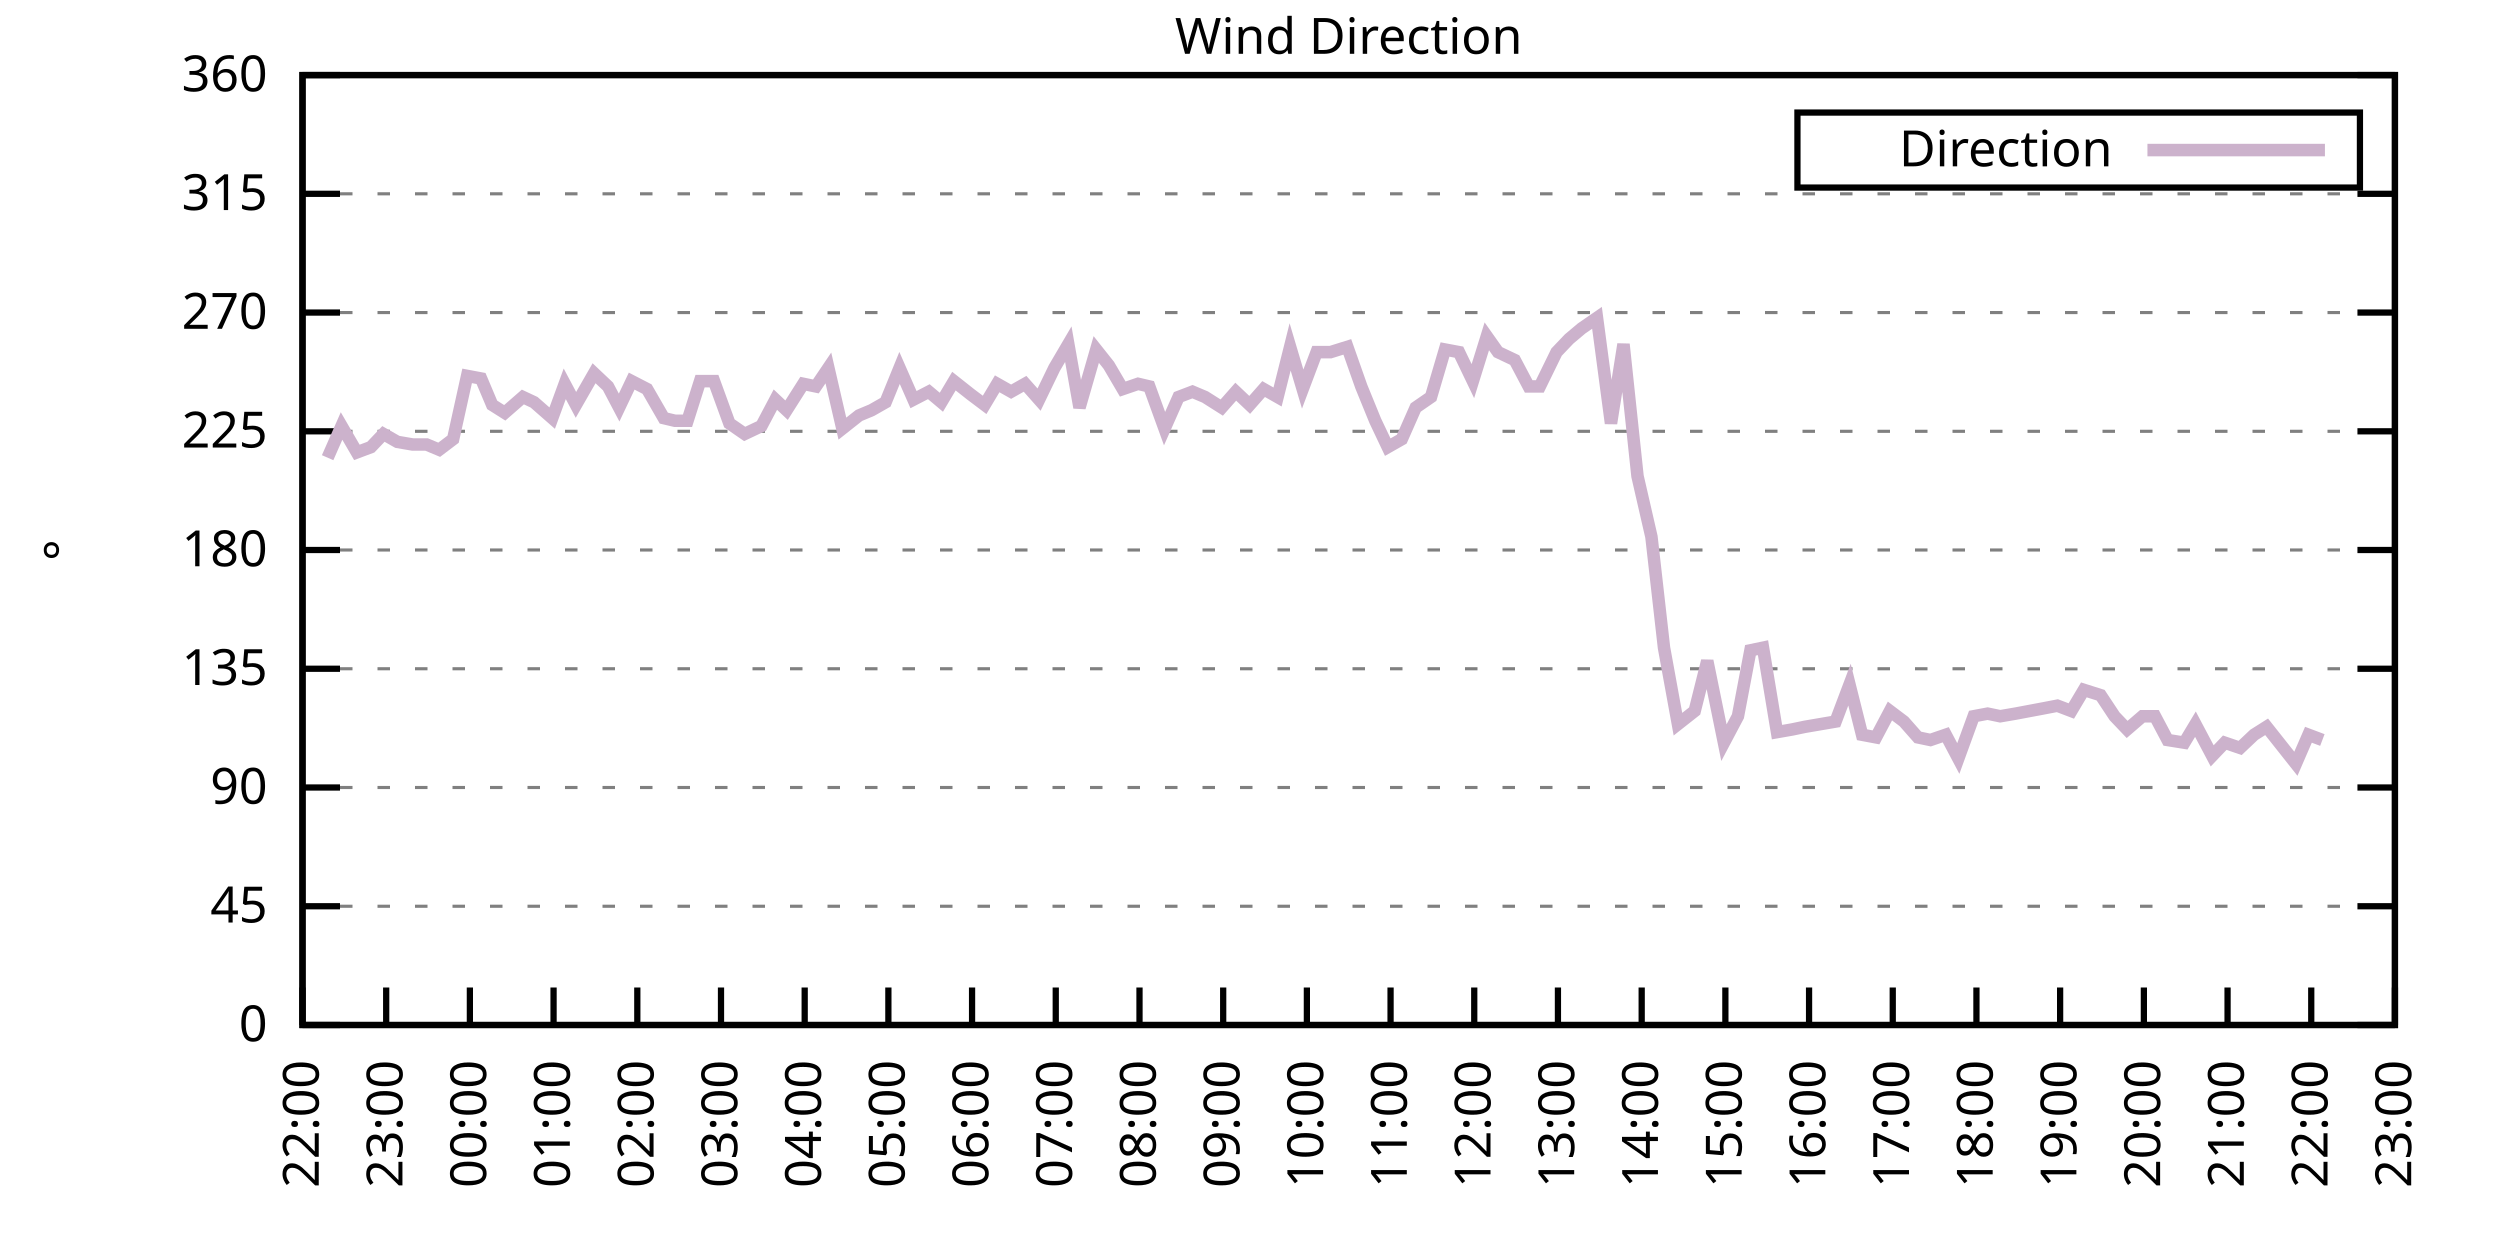
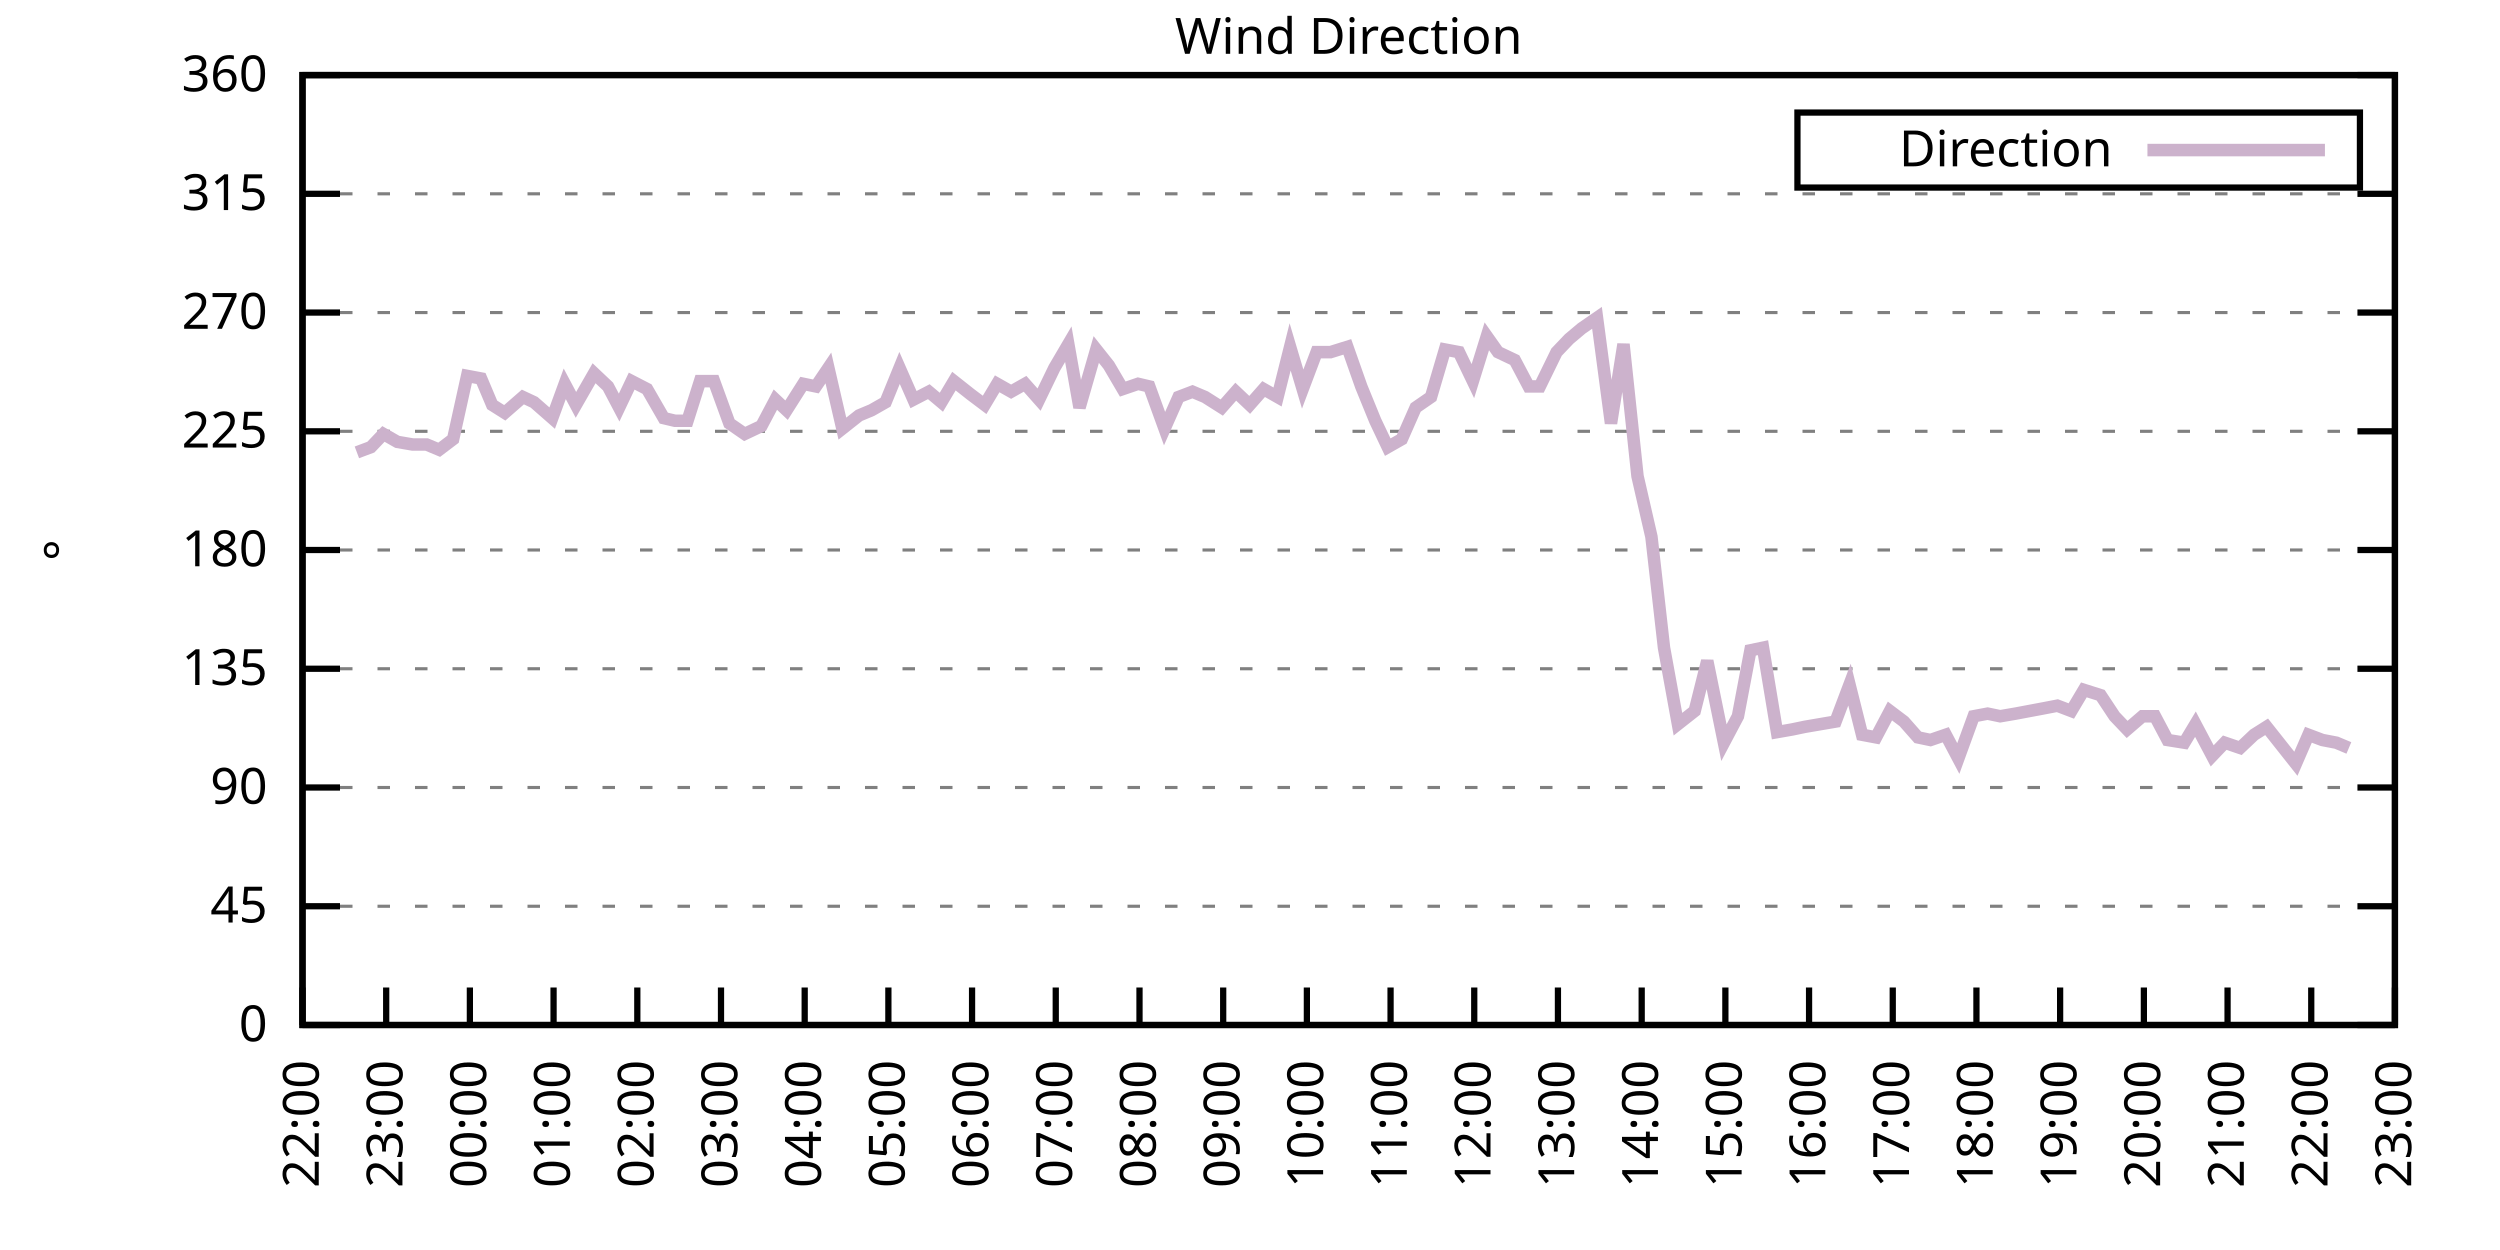
<svg xmlns="http://www.w3.org/2000/svg" xmlns:xlink="http://www.w3.org/1999/xlink" width="400" height="200" viewBox="0 0 400 200">
  <g id="gnuplot_canvas">
    <rect x="0" y="0" width="400" height="200" fill="none" />
    <defs>
      <circle id="gpDot" r="0.5" stroke-width="0.5" stroke="currentColor" />
      <path id="gpPt0" stroke-width="0.333" stroke="currentColor" d="M-1,0 h2 M0,-1 v2" />
      <path id="gpPt1" stroke-width="0.333" stroke="currentColor" d="M-1,-1 L1,1 M1,-1 L-1,1" />
      <path id="gpPt2" stroke-width="0.333" stroke="currentColor" d="M-1,0 L1,0 M0,-1 L0,1 M-1,-1 L1,1 M-1,1 L1,-1" />
      <rect id="gpPt3" stroke-width="0.333" stroke="currentColor" x="-1" y="-1" width="2" height="2" />
      <rect id="gpPt4" stroke-width="0.333" stroke="currentColor" fill="currentColor" x="-1" y="-1" width="2" height="2" />
      <circle id="gpPt5" stroke-width="0.333" stroke="currentColor" cx="0" cy="0" r="1" />
      <use xlink:href="#gpPt5" id="gpPt6" fill="currentColor" stroke="none" />
      <path id="gpPt7" stroke-width="0.333" stroke="currentColor" d="M0,-1.33 L-1.33,0.67 L1.33,0.67 z" />
      <use xlink:href="#gpPt7" id="gpPt8" fill="currentColor" stroke="none" />
      <use xlink:href="#gpPt7" id="gpPt9" stroke="currentColor" transform="rotate(180)" />
      <use xlink:href="#gpPt9" id="gpPt10" fill="currentColor" stroke="none" />
      <use xlink:href="#gpPt3" id="gpPt11" stroke="currentColor" transform="rotate(45)" />
      <use xlink:href="#gpPt11" id="gpPt12" fill="currentColor" stroke="none" />
      <path id="gpPt13" stroke-width="0.333" stroke="currentColor" d="M0,1.330 L1.265,0.411 L0.782,-1.067 L-0.782,-1.076 L-1.265,0.411 z" />
      <use xlink:href="#gpPt13" id="gpPt14" fill="currentColor" stroke="none" />
      <filter id="textbox" filterUnits="objectBoundingBox" x="0" y="0" height="1" width="1">
        <feFlood flood-color="white" flood-opacity="1" result="bgnd" />
        <feComposite in="SourceGraphic" in2="bgnd" operator="atop" />
      </filter>
      <filter id="greybox" filterUnits="objectBoundingBox" x="0" y="0" height="1" width="1">
        <feFlood flood-color="lightgrey" flood-opacity="1" result="grey" />
        <feComposite in="SourceGraphic" in2="grey" operator="atop" />
      </filter>
    </defs>
    <g fill="none" color="white" stroke="currentColor" stroke-width="1.00" stroke-linecap="butt" stroke-linejoin="miter">
</g>
    <g fill="none" color="black" stroke="currentColor" stroke-width="1.00" stroke-linecap="butt" stroke-linejoin="miter">
      <g stroke="none" shape-rendering="crispEdges">
        <polygon fill="rgb(255, 255, 255)" points="48.40,164.00 383.18,164.00 383.18,12.02 48.40,12.02 " />
      </g>
    </g>
    <g fill="none" color="black" stroke="currentColor" stroke-width="1.00" stroke-linecap="butt" stroke-linejoin="miter">
</g>
    <g fill="none" color="black" stroke="black" stroke-width="0.50" stroke-linecap="butt" stroke-linejoin="miter">
</g>
    <g fill="none" color="gray" stroke="currentColor" stroke-width="0.50" stroke-linecap="butt" stroke-linejoin="miter">
      <path stroke="gray" stroke-dasharray="2,4" class="gridline" d="M48.40,164.00 L383.19,164.00  " />
    </g>
    <g fill="none" color="gray" stroke="gray" stroke-width="1.00" stroke-linecap="butt" stroke-linejoin="miter">
</g>
    <g fill="none" color="black" stroke="currentColor" stroke-width="1.00" stroke-linecap="butt" stroke-linejoin="miter">
      <path stroke="black" d="M48.40,164.00 L54.40,164.00 M383.19,164.00 L377.19,164.00  " />
      <g transform="translate(42.80,166.60)" stroke="none" fill="black" font-family="Sans" font-size="8.00" text-anchor="end">
        <text>
          <tspan font-family="Sans"> 0</tspan>
        </text>
      </g>
    </g>
    <g fill="none" color="black" stroke="currentColor" stroke-width="1.00" stroke-linecap="butt" stroke-linejoin="miter">
</g>
    <g fill="none" color="black" stroke="black" stroke-width="0.50" stroke-linecap="butt" stroke-linejoin="miter">
</g>
    <g fill="none" color="gray" stroke="currentColor" stroke-width="0.50" stroke-linecap="butt" stroke-linejoin="miter">
      <path stroke="gray" stroke-dasharray="2,4" class="gridline" d="M48.40,145.00 L383.19,145.00  " />
    </g>
    <g fill="none" color="gray" stroke="gray" stroke-width="1.00" stroke-linecap="butt" stroke-linejoin="miter">
</g>
    <g fill="none" color="black" stroke="currentColor" stroke-width="1.00" stroke-linecap="butt" stroke-linejoin="miter">
      <path stroke="black" d="M48.40,145.00 L54.40,145.00 M383.19,145.00 L377.19,145.00  " />
      <g transform="translate(42.80,147.60)" stroke="none" fill="black" font-family="Sans" font-size="8.00" text-anchor="end">
        <text>
          <tspan font-family="Sans"> 45</tspan>
        </text>
      </g>
    </g>
    <g fill="none" color="black" stroke="currentColor" stroke-width="1.00" stroke-linecap="butt" stroke-linejoin="miter">
</g>
    <g fill="none" color="black" stroke="black" stroke-width="0.50" stroke-linecap="butt" stroke-linejoin="miter">
</g>
    <g fill="none" color="gray" stroke="currentColor" stroke-width="0.50" stroke-linecap="butt" stroke-linejoin="miter">
      <path stroke="gray" stroke-dasharray="2,4" class="gridline" d="M48.40,126.00 L383.19,126.00  " />
    </g>
    <g fill="none" color="gray" stroke="gray" stroke-width="1.00" stroke-linecap="butt" stroke-linejoin="miter">
</g>
    <g fill="none" color="black" stroke="currentColor" stroke-width="1.00" stroke-linecap="butt" stroke-linejoin="miter">
      <path stroke="black" d="M48.40,126.00 L54.40,126.00 M383.19,126.00 L377.19,126.00  " />
      <g transform="translate(42.80,128.60)" stroke="none" fill="black" font-family="Sans" font-size="8.00" text-anchor="end">
        <text>
          <tspan font-family="Sans"> 90</tspan>
        </text>
      </g>
    </g>
    <g fill="none" color="black" stroke="currentColor" stroke-width="1.00" stroke-linecap="butt" stroke-linejoin="miter">
</g>
    <g fill="none" color="black" stroke="black" stroke-width="0.50" stroke-linecap="butt" stroke-linejoin="miter">
</g>
    <g fill="none" color="gray" stroke="currentColor" stroke-width="0.50" stroke-linecap="butt" stroke-linejoin="miter">
      <path stroke="gray" stroke-dasharray="2,4" class="gridline" d="M48.40,107.00 L383.19,107.00  " />
    </g>
    <g fill="none" color="gray" stroke="gray" stroke-width="1.00" stroke-linecap="butt" stroke-linejoin="miter">
</g>
    <g fill="none" color="black" stroke="currentColor" stroke-width="1.00" stroke-linecap="butt" stroke-linejoin="miter">
      <path stroke="black" d="M48.40,107.00 L54.40,107.00 M383.19,107.00 L377.19,107.00  " />
      <g transform="translate(42.80,109.60)" stroke="none" fill="black" font-family="Sans" font-size="8.00" text-anchor="end">
        <text>
          <tspan font-family="Sans"> 135</tspan>
        </text>
      </g>
    </g>
    <g fill="none" color="black" stroke="currentColor" stroke-width="1.00" stroke-linecap="butt" stroke-linejoin="miter">
</g>
    <g fill="none" color="black" stroke="black" stroke-width="0.50" stroke-linecap="butt" stroke-linejoin="miter">
</g>
    <g fill="none" color="gray" stroke="currentColor" stroke-width="0.50" stroke-linecap="butt" stroke-linejoin="miter">
      <path stroke="gray" stroke-dasharray="2,4" class="gridline" d="M48.40,88.00 L383.19,88.00  " />
    </g>
    <g fill="none" color="gray" stroke="gray" stroke-width="1.00" stroke-linecap="butt" stroke-linejoin="miter">
</g>
    <g fill="none" color="black" stroke="currentColor" stroke-width="1.00" stroke-linecap="butt" stroke-linejoin="miter">
      <path stroke="black" d="M48.40,88.00 L54.40,88.00 M383.19,88.00 L377.19,88.00  " />
      <g transform="translate(42.80,90.60)" stroke="none" fill="black" font-family="Sans" font-size="8.00" text-anchor="end">
        <text>
          <tspan font-family="Sans"> 180</tspan>
        </text>
      </g>
    </g>
    <g fill="none" color="black" stroke="currentColor" stroke-width="1.00" stroke-linecap="butt" stroke-linejoin="miter">
</g>
    <g fill="none" color="black" stroke="black" stroke-width="0.50" stroke-linecap="butt" stroke-linejoin="miter">
</g>
    <g fill="none" color="gray" stroke="currentColor" stroke-width="0.50" stroke-linecap="butt" stroke-linejoin="miter">
      <path stroke="gray" stroke-dasharray="2,4" class="gridline" d="M48.40,69.01 L383.19,69.01  " />
    </g>
    <g fill="none" color="gray" stroke="gray" stroke-width="1.00" stroke-linecap="butt" stroke-linejoin="miter">
</g>
    <g fill="none" color="black" stroke="currentColor" stroke-width="1.00" stroke-linecap="butt" stroke-linejoin="miter">
      <path stroke="black" d="M48.40,69.01 L54.40,69.01 M383.19,69.01 L377.19,69.01  " />
      <g transform="translate(42.80,71.61)" stroke="none" fill="black" font-family="Sans" font-size="8.00" text-anchor="end">
        <text>
          <tspan font-family="Sans"> 225</tspan>
        </text>
      </g>
    </g>
    <g fill="none" color="black" stroke="currentColor" stroke-width="1.00" stroke-linecap="butt" stroke-linejoin="miter">
</g>
    <g fill="none" color="black" stroke="black" stroke-width="0.50" stroke-linecap="butt" stroke-linejoin="miter">
</g>
    <g fill="none" color="gray" stroke="currentColor" stroke-width="0.50" stroke-linecap="butt" stroke-linejoin="miter">
      <path stroke="gray" stroke-dasharray="2,4" class="gridline" d="M48.40,50.01 L383.19,50.01  " />
    </g>
    <g fill="none" color="gray" stroke="gray" stroke-width="1.00" stroke-linecap="butt" stroke-linejoin="miter">
</g>
    <g fill="none" color="black" stroke="currentColor" stroke-width="1.00" stroke-linecap="butt" stroke-linejoin="miter">
      <path stroke="black" d="M48.40,50.01 L54.40,50.01 M383.19,50.01 L377.19,50.01  " />
      <g transform="translate(42.80,52.61)" stroke="none" fill="black" font-family="Sans" font-size="8.00" text-anchor="end">
        <text>
          <tspan font-family="Sans"> 270</tspan>
        </text>
      </g>
    </g>
    <g fill="none" color="black" stroke="currentColor" stroke-width="1.00" stroke-linecap="butt" stroke-linejoin="miter">
</g>
    <g fill="none" color="black" stroke="black" stroke-width="0.50" stroke-linecap="butt" stroke-linejoin="miter">
</g>
    <g fill="none" color="gray" stroke="currentColor" stroke-width="0.50" stroke-linecap="butt" stroke-linejoin="miter">
      <path stroke="gray" stroke-dasharray="2,4" class="gridline" d="M48.40,31.01 L383.19,31.01  " />
    </g>
    <g fill="none" color="gray" stroke="gray" stroke-width="1.00" stroke-linecap="butt" stroke-linejoin="miter">
</g>
    <g fill="none" color="black" stroke="currentColor" stroke-width="1.00" stroke-linecap="butt" stroke-linejoin="miter">
      <path stroke="black" d="M48.40,31.01 L54.40,31.01 M383.19,31.01 L377.19,31.01  " />
      <g transform="translate(42.80,33.61)" stroke="none" fill="black" font-family="Sans" font-size="8.00" text-anchor="end">
        <text>
          <tspan font-family="Sans"> 315</tspan>
        </text>
      </g>
    </g>
    <g fill="none" color="black" stroke="currentColor" stroke-width="1.00" stroke-linecap="butt" stroke-linejoin="miter">
</g>
    <g fill="none" color="black" stroke="black" stroke-width="0.50" stroke-linecap="butt" stroke-linejoin="miter">
</g>
    <g fill="none" color="gray" stroke="currentColor" stroke-width="0.50" stroke-linecap="butt" stroke-linejoin="miter">
      <path stroke="gray" stroke-dasharray="2,4" class="gridline" d="M48.40,12.01 L383.19,12.01  " />
    </g>
    <g fill="none" color="gray" stroke="gray" stroke-width="1.00" stroke-linecap="butt" stroke-linejoin="miter">
</g>
    <g fill="none" color="black" stroke="currentColor" stroke-width="1.00" stroke-linecap="butt" stroke-linejoin="miter">
      <path stroke="black" d="M48.40,12.01 L54.40,12.01 M383.19,12.01 L377.19,12.01  " />
      <g transform="translate(42.80,14.61)" stroke="none" fill="black" font-family="Sans" font-size="8.00" text-anchor="end">
        <text>
          <tspan font-family="Sans"> 360</tspan>
        </text>
      </g>
    </g>
    <g fill="none" color="black" stroke="currentColor" stroke-width="1.00" stroke-linecap="butt" stroke-linejoin="miter">
      <path stroke="black" d="M48.40,164.00 L48.40,158.00  " />
      <g transform="translate(51.00,169.60) rotate(270.00)" stroke="none" fill="black" font-family="Sans" font-size="8.00" text-anchor="end">
        <text>
          <tspan font-family="Sans">22:00</tspan>
        </text>
      </g>
    </g>
    <g fill="none" color="black" stroke="currentColor" stroke-width="1.00" stroke-linecap="butt" stroke-linejoin="miter">
      <path stroke="black" d="M61.79,164.00 L61.79,158.00  " />
      <g transform="translate(64.39,169.60) rotate(270.00)" stroke="none" fill="black" font-family="Sans" font-size="8.00" text-anchor="end">
        <text>
          <tspan font-family="Sans">23:00</tspan>
        </text>
      </g>
    </g>
    <g fill="none" color="black" stroke="currentColor" stroke-width="1.00" stroke-linecap="butt" stroke-linejoin="miter">
      <path stroke="black" d="M75.18,164.00 L75.18,158.00  " />
      <g transform="translate(77.78,169.60) rotate(270.00)" stroke="none" fill="black" font-family="Sans" font-size="8.00" text-anchor="end">
        <text>
          <tspan font-family="Sans">00:00</tspan>
        </text>
      </g>
    </g>
    <g fill="none" color="black" stroke="currentColor" stroke-width="1.00" stroke-linecap="butt" stroke-linejoin="miter">
      <path stroke="black" d="M88.57,164.00 L88.57,158.00  " />
      <g transform="translate(91.17,169.60) rotate(270.00)" stroke="none" fill="black" font-family="Sans" font-size="8.00" text-anchor="end">
        <text>
          <tspan font-family="Sans">01:00</tspan>
        </text>
      </g>
    </g>
    <g fill="none" color="black" stroke="currentColor" stroke-width="1.00" stroke-linecap="butt" stroke-linejoin="miter">
      <path stroke="black" d="M101.97,164.00 L101.97,158.00  " />
      <g transform="translate(104.57,169.60) rotate(270.00)" stroke="none" fill="black" font-family="Sans" font-size="8.00" text-anchor="end">
        <text>
          <tspan font-family="Sans">02:00</tspan>
        </text>
      </g>
    </g>
    <g fill="none" color="black" stroke="currentColor" stroke-width="1.00" stroke-linecap="butt" stroke-linejoin="miter">
      <path stroke="black" d="M115.36,164.00 L115.36,158.00  " />
      <g transform="translate(117.96,169.60) rotate(270.00)" stroke="none" fill="black" font-family="Sans" font-size="8.00" text-anchor="end">
        <text>
          <tspan font-family="Sans">03:00</tspan>
        </text>
      </g>
    </g>
    <g fill="none" color="black" stroke="currentColor" stroke-width="1.00" stroke-linecap="butt" stroke-linejoin="miter">
      <path stroke="black" d="M128.75,164.00 L128.75,158.00  " />
      <g transform="translate(131.35,169.60) rotate(270.00)" stroke="none" fill="black" font-family="Sans" font-size="8.00" text-anchor="end">
        <text>
          <tspan font-family="Sans">04:00</tspan>
        </text>
      </g>
    </g>
    <g fill="none" color="black" stroke="currentColor" stroke-width="1.00" stroke-linecap="butt" stroke-linejoin="miter">
      <path stroke="black" d="M142.14,164.00 L142.14,158.00  " />
      <g transform="translate(144.74,169.60) rotate(270.00)" stroke="none" fill="black" font-family="Sans" font-size="8.00" text-anchor="end">
        <text>
          <tspan font-family="Sans">05:00</tspan>
        </text>
      </g>
    </g>
    <g fill="none" color="black" stroke="currentColor" stroke-width="1.00" stroke-linecap="butt" stroke-linejoin="miter">
      <path stroke="black" d="M155.53,164.00 L155.53,158.00  " />
      <g transform="translate(158.13,169.60) rotate(270.00)" stroke="none" fill="black" font-family="Sans" font-size="8.00" text-anchor="end">
        <text>
          <tspan font-family="Sans">06:00</tspan>
        </text>
      </g>
    </g>
    <g fill="none" color="black" stroke="currentColor" stroke-width="1.00" stroke-linecap="butt" stroke-linejoin="miter">
      <path stroke="black" d="M168.92,164.00 L168.92,158.00  " />
      <g transform="translate(171.52,169.60) rotate(270.00)" stroke="none" fill="black" font-family="Sans" font-size="8.00" text-anchor="end">
        <text>
          <tspan font-family="Sans">07:00</tspan>
        </text>
      </g>
    </g>
    <g fill="none" color="black" stroke="currentColor" stroke-width="1.00" stroke-linecap="butt" stroke-linejoin="miter">
      <path stroke="black" d="M182.32,164.00 L182.32,158.00  " />
      <g transform="translate(184.92,169.60) rotate(270.00)" stroke="none" fill="black" font-family="Sans" font-size="8.00" text-anchor="end">
        <text>
          <tspan font-family="Sans">08:00</tspan>
        </text>
      </g>
    </g>
    <g fill="none" color="black" stroke="currentColor" stroke-width="1.00" stroke-linecap="butt" stroke-linejoin="miter">
      <path stroke="black" d="M195.71,164.00 L195.71,158.00  " />
      <g transform="translate(198.31,169.60) rotate(270.00)" stroke="none" fill="black" font-family="Sans" font-size="8.00" text-anchor="end">
        <text>
          <tspan font-family="Sans">09:00</tspan>
        </text>
      </g>
    </g>
    <g fill="none" color="black" stroke="currentColor" stroke-width="1.00" stroke-linecap="butt" stroke-linejoin="miter">
      <path stroke="black" d="M209.10,164.00 L209.10,158.00  " />
      <g transform="translate(211.70,169.60) rotate(270.00)" stroke="none" fill="black" font-family="Sans" font-size="8.00" text-anchor="end">
        <text>
          <tspan font-family="Sans">10:00</tspan>
        </text>
      </g>
    </g>
    <g fill="none" color="black" stroke="currentColor" stroke-width="1.00" stroke-linecap="butt" stroke-linejoin="miter">
      <path stroke="black" d="M222.49,164.00 L222.49,158.00  " />
      <g transform="translate(225.09,169.60) rotate(270.00)" stroke="none" fill="black" font-family="Sans" font-size="8.00" text-anchor="end">
        <text>
          <tspan font-family="Sans">11:00</tspan>
        </text>
      </g>
    </g>
    <g fill="none" color="black" stroke="currentColor" stroke-width="1.00" stroke-linecap="butt" stroke-linejoin="miter">
      <path stroke="black" d="M235.88,164.00 L235.88,158.00  " />
      <g transform="translate(238.48,169.60) rotate(270.00)" stroke="none" fill="black" font-family="Sans" font-size="8.00" text-anchor="end">
        <text>
          <tspan font-family="Sans">12:00</tspan>
        </text>
      </g>
    </g>
    <g fill="none" color="black" stroke="currentColor" stroke-width="1.00" stroke-linecap="butt" stroke-linejoin="miter">
      <path stroke="black" d="M249.27,164.00 L249.27,158.00  " />
      <g transform="translate(251.87,169.60) rotate(270.00)" stroke="none" fill="black" font-family="Sans" font-size="8.00" text-anchor="end">
        <text>
          <tspan font-family="Sans">13:00</tspan>
        </text>
      </g>
    </g>
    <g fill="none" color="black" stroke="currentColor" stroke-width="1.00" stroke-linecap="butt" stroke-linejoin="miter">
      <path stroke="black" d="M262.67,164.00 L262.67,158.00  " />
      <g transform="translate(265.27,169.60) rotate(270.00)" stroke="none" fill="black" font-family="Sans" font-size="8.00" text-anchor="end">
        <text>
          <tspan font-family="Sans">14:00</tspan>
        </text>
      </g>
    </g>
    <g fill="none" color="black" stroke="currentColor" stroke-width="1.00" stroke-linecap="butt" stroke-linejoin="miter">
      <path stroke="black" d="M276.06,164.00 L276.06,158.00  " />
      <g transform="translate(278.66,169.60) rotate(270.00)" stroke="none" fill="black" font-family="Sans" font-size="8.00" text-anchor="end">
        <text>
          <tspan font-family="Sans">15:00</tspan>
        </text>
      </g>
    </g>
    <g fill="none" color="black" stroke="currentColor" stroke-width="1.00" stroke-linecap="butt" stroke-linejoin="miter">
      <path stroke="black" d="M289.45,164.00 L289.45,158.00  " />
      <g transform="translate(292.05,169.60) rotate(270.00)" stroke="none" fill="black" font-family="Sans" font-size="8.00" text-anchor="end">
        <text>
          <tspan font-family="Sans">16:00</tspan>
        </text>
      </g>
    </g>
    <g fill="none" color="black" stroke="currentColor" stroke-width="1.00" stroke-linecap="butt" stroke-linejoin="miter">
      <path stroke="black" d="M302.84,164.00 L302.84,158.00  " />
      <g transform="translate(305.44,169.60) rotate(270.00)" stroke="none" fill="black" font-family="Sans" font-size="8.00" text-anchor="end">
        <text>
          <tspan font-family="Sans">17:00</tspan>
        </text>
      </g>
    </g>
    <g fill="none" color="black" stroke="currentColor" stroke-width="1.00" stroke-linecap="butt" stroke-linejoin="miter">
      <path stroke="black" d="M316.23,164.00 L316.23,158.00  " />
      <g transform="translate(318.83,169.60) rotate(270.00)" stroke="none" fill="black" font-family="Sans" font-size="8.00" text-anchor="end">
        <text>
          <tspan font-family="Sans">18:00</tspan>
        </text>
      </g>
    </g>
    <g fill="none" color="black" stroke="currentColor" stroke-width="1.00" stroke-linecap="butt" stroke-linejoin="miter">
      <path stroke="black" d="M329.62,164.00 L329.62,158.00  " />
      <g transform="translate(332.22,169.60) rotate(270.00)" stroke="none" fill="black" font-family="Sans" font-size="8.00" text-anchor="end">
        <text>
          <tspan font-family="Sans">19:00</tspan>
        </text>
      </g>
    </g>
    <g fill="none" color="black" stroke="currentColor" stroke-width="1.00" stroke-linecap="butt" stroke-linejoin="miter">
      <path stroke="black" d="M343.02,164.00 L343.02,158.00  " />
      <g transform="translate(345.62,169.60) rotate(270.00)" stroke="none" fill="black" font-family="Sans" font-size="8.00" text-anchor="end">
        <text>
          <tspan font-family="Sans">20:00</tspan>
        </text>
      </g>
    </g>
    <g fill="none" color="black" stroke="currentColor" stroke-width="1.00" stroke-linecap="butt" stroke-linejoin="miter">
      <path stroke="black" d="M356.41,164.00 L356.41,158.00  " />
      <g transform="translate(359.01,169.60) rotate(270.00)" stroke="none" fill="black" font-family="Sans" font-size="8.00" text-anchor="end">
        <text>
          <tspan font-family="Sans">21:00</tspan>
        </text>
      </g>
    </g>
    <g fill="none" color="black" stroke="currentColor" stroke-width="1.00" stroke-linecap="butt" stroke-linejoin="miter">
      <path stroke="black" d="M369.80,164.00 L369.80,158.00  " />
      <g transform="translate(372.40,169.60) rotate(270.00)" stroke="none" fill="black" font-family="Sans" font-size="8.00" text-anchor="end">
        <text>
          <tspan font-family="Sans">22:00</tspan>
        </text>
      </g>
    </g>
    <g fill="none" color="black" stroke="currentColor" stroke-width="1.00" stroke-linecap="butt" stroke-linejoin="miter">
      <path stroke="black" d="M383.19,164.00 L383.19,158.00  " />
      <g transform="translate(385.79,169.60) rotate(270.00)" stroke="none" fill="black" font-family="Sans" font-size="8.00" text-anchor="end">
        <text>
          <tspan font-family="Sans">23:00</tspan>
        </text>
      </g>
    </g>
    <g fill="none" color="black" stroke="currentColor" stroke-width="1.00" stroke-linecap="butt" stroke-linejoin="miter">
</g>
    <g fill="none" color="black" stroke="currentColor" stroke-width="1.00" stroke-linecap="butt" stroke-linejoin="miter">
      <path stroke="black" d="M48.40,12.01 L48.40,164.00 L383.19,164.00 L383.19,12.01 L48.40,12.01 Z  " />
    </g>
    <g fill="none" color="black" stroke="currentColor" stroke-width="1.00" stroke-linecap="butt" stroke-linejoin="miter">
</g>
    <g fill="none" color="black" stroke="currentColor" stroke-width="1.00" stroke-linecap="butt" stroke-linejoin="miter">
      <path stroke="black" d="M287.59,30.01 L287.59,18.01 L377.59,18.01 L377.59,30.01 L287.59,30.01 Z  " />
    </g>
    <g id="Wind_direction_plot_1">
      <g fill="none" color="white" stroke="black" stroke-width="2.00" stroke-linecap="butt" stroke-linejoin="miter">
</g>
      <g fill="none" color="black" stroke="currentColor" stroke-width="2.00" stroke-linecap="butt" stroke-linejoin="miter">
        <g transform="translate(337.99,26.61)" stroke="none" fill="black" font-family="Sans" font-size="8.00" text-anchor="end">
          <text>
            <tspan font-family="Sans">Direction</tspan>
          </text>
        </g>
      </g>
      <g fill="none" color="black" stroke="currentColor" stroke-width="2.00" stroke-linecap="butt" stroke-linejoin="miter">
-         <path stroke="rgb(204, 178, 204)" d="M343.59,24.01 L371.99,24.01 M52.42,73.23 L54.65,68.16 L57.10,72.38 L59.34,71.54 L61.35,69.43 L63.58,70.70   L66.03,71.12 L68.26,71.12 L70.27,71.96 L72.50,70.27 L74.74,60.14 L76.97,60.56 L78.75,64.78 L80.76,66.05   L83.66,63.52 L85.45,64.36 L88.35,66.90 L90.36,61.41 L92.15,64.78 L95.05,59.72 L97.28,61.83 L99.06,65.21   L101.07,60.98 L103.53,62.25 L106.21,66.90 L107.99,67.32 L110.00,67.32 L112.01,60.98 L114.24,60.98 L116.70,67.74   L119.15,69.43 L121.83,68.16 L124.06,63.94 L125.85,65.63 L128.53,61.41 L130.54,61.83 L132.54,58.87 L134.78,68.58   L137.45,66.47 L139.46,65.63 L141.69,64.36 L143.93,58.87 L146.16,63.94 L148.61,62.67 L150.62,64.36 L152.63,60.98   L155.31,63.10 L157.54,64.78 L159.55,61.41 L161.78,62.67 L164.01,61.41 L166.25,63.94 L168.70,58.87 L170.93,55.07   L172.72,65.21 L175.40,55.92 L177.41,58.45 L179.64,62.25 L182.09,61.41 L183.88,61.83 L186.33,68.58 L188.57,63.52   L190.80,62.67 L192.81,63.52 L195.48,65.21 L197.72,62.67 L199.95,64.78 L202.18,62.25 L204.41,63.52 L206.42,55.50   L208.43,62.25 L210.66,56.34 L212.89,56.34 L215.57,55.50 L217.80,61.83 L220.04,67.32 L222.04,71.54 L224.28,70.27   L226.51,65.21 L228.96,63.52 L231.20,55.92 L233.43,56.34 L235.66,60.98 L237.89,53.81 L239.68,56.34 L242.36,57.61   L244.59,61.83 L246.37,61.83 L249.05,56.34 L251.06,54.23 L253.07,52.54 L255.52,50.85 L257.76,67.74 L259.76,55.07   L262.00,76.18 L264.23,85.89 L266.24,103.63 L268.47,115.87 L271.15,113.76 L273.16,105.74 L275.83,118.83 L278.07,114.60   L280.07,104.05 L282.08,103.63 L284.32,117.14 L286.77,116.71 L288.78,116.29 L291.23,115.87 L293.69,115.45 L295.92,109.54   L297.93,117.56 L300.16,117.98 L302.39,113.76 L304.63,115.45 L306.86,117.98 L308.87,118.40 L311.32,117.56 L313.33,121.36   L315.79,114.60 L318.02,114.18 L320.03,114.60 L322.48,114.18 L324.71,113.76 L326.95,113.34 L329.18,112.91 L331.41,113.76   L333.42,110.38 L336.10,111.23 L338.33,114.60 L340.34,116.71 L342.79,114.60 L344.80,114.60 L346.81,118.40 L349.49,118.83   L351.27,115.87 L353.95,120.94 L355.96,118.83 L358.42,119.67 L360.65,117.56 L362.66,116.29 L367.34,122.20 L369.35,117.56   L371.58,118.40  " />
+         <path stroke="rgb(204, 178, 204)" d="M343.59,24.01 L371.99,24.01 M57.10,72.38 L59.34,71.54 L61.35,69.43 L63.58,70.70 L66.03,71.12 L68.26,71.12   L70.27,71.96 L72.50,70.27 L74.74,60.14 L76.97,60.56 L78.75,64.78 L80.76,66.05 L83.66,63.52 L85.45,64.36   L88.35,66.90 L90.36,61.41 L92.15,64.78 L95.05,59.72 L97.28,61.83 L99.06,65.21 L101.07,60.98 L103.53,62.25   L106.21,66.90 L107.99,67.32 L110.00,67.32 L112.01,60.98 L114.24,60.98 L116.70,67.74 L119.15,69.43 L121.83,68.16   L124.06,63.94 L125.85,65.63 L128.53,61.41 L130.54,61.83 L132.54,58.87 L134.78,68.58 L137.45,66.47 L139.46,65.63   L141.69,64.36 L143.93,58.87 L146.16,63.94 L148.61,62.67 L150.62,64.36 L152.63,60.98 L155.31,63.10 L157.54,64.78   L159.55,61.41 L161.78,62.67 L164.01,61.41 L166.25,63.94 L168.70,58.87 L170.93,55.07 L172.72,65.21 L175.40,55.92   L177.41,58.45 L179.64,62.25 L182.09,61.41 L183.88,61.83 L186.33,68.58 L188.57,63.52 L190.80,62.67 L192.81,63.52   L195.48,65.21 L197.72,62.67 L199.95,64.78 L202.18,62.25 L204.41,63.52 L206.42,55.50 L208.43,62.25 L210.66,56.34   L212.89,56.34 L215.57,55.50 L217.80,61.83 L220.04,67.32 L222.04,71.54 L224.28,70.27 L226.51,65.21 L228.96,63.52   L231.20,55.92 L233.43,56.34 L235.66,60.98 L237.89,53.81 L239.68,56.34 L242.36,57.61 L244.59,61.83 L246.37,61.83   L249.05,56.34 L251.06,54.23 L253.07,52.54 L255.52,50.85 L257.76,67.74 L259.76,55.07 L262.00,76.18 L264.23,85.89   L266.24,103.63 L268.47,115.87 L271.15,113.76 L273.16,105.74 L275.83,118.83 L278.07,114.60 L280.07,104.05 L282.08,103.63   L284.32,117.14 L286.77,116.71 L288.78,116.29 L291.23,115.87 L293.69,115.45 L295.92,109.54 L297.93,117.56 L300.16,117.98   L302.39,113.76 L304.63,115.45 L306.86,117.98 L308.87,118.40 L311.32,117.56 L313.33,121.36 L315.79,114.60 L318.02,114.18   L320.03,114.60 L322.48,114.18 L324.71,113.76 L326.95,113.34 L329.18,112.91 L331.41,113.76 L333.42,110.38 L336.10,111.23   L338.33,114.60 L340.34,116.71 L342.79,114.60 L344.80,114.60 L346.81,118.40 L349.49,118.83 L351.27,115.87 L353.95,120.94   L355.96,118.83 L358.42,119.67 L360.65,117.56 L362.66,116.29 L367.34,122.20 L369.35,117.56 L371.58,118.40 L373.82,118.83   L375.82,119.67  " />
      </g>
    </g>
    <g fill="none" color="black" stroke="currentColor" stroke-width="2.00" stroke-linecap="butt" stroke-linejoin="miter">
</g>
    <g fill="none" color="black" stroke="black" stroke-width="1.00" stroke-linecap="butt" stroke-linejoin="miter">
</g>
    <g fill="none" color="black" stroke="currentColor" stroke-width="1.00" stroke-linecap="butt" stroke-linejoin="miter">
      <path stroke="black" d="M48.40,12.01 L48.40,164.00 L383.19,164.00 L383.19,12.01 L48.40,12.01 Z  " />
      <g transform="translate(12.80,88.01) rotate(270.00)" stroke="none" fill="black" font-family="Sans" font-size="8.00" text-anchor="middle">
        <text>
          <tspan font-family="Sans">°</tspan>
        </text>
      </g>
    </g>
    <g fill="none" color="black" stroke="currentColor" stroke-width="1.00" stroke-linecap="butt" stroke-linejoin="miter">
</g>
    <g fill="none" color="black" stroke="currentColor" stroke-width="1.00" stroke-linecap="butt" stroke-linejoin="miter">
      <g transform="translate(215.79,8.61)" stroke="none" fill="black" font-family="Sans" font-size="8.00" text-anchor="middle">
        <text>
          <tspan font-family="Sans">Wind Direction</tspan>
        </text>
      </g>
    </g>
    <g fill="none" color="black" stroke="currentColor" stroke-width="1.00" stroke-linecap="butt" stroke-linejoin="miter">
</g>
  </g>
</svg>
